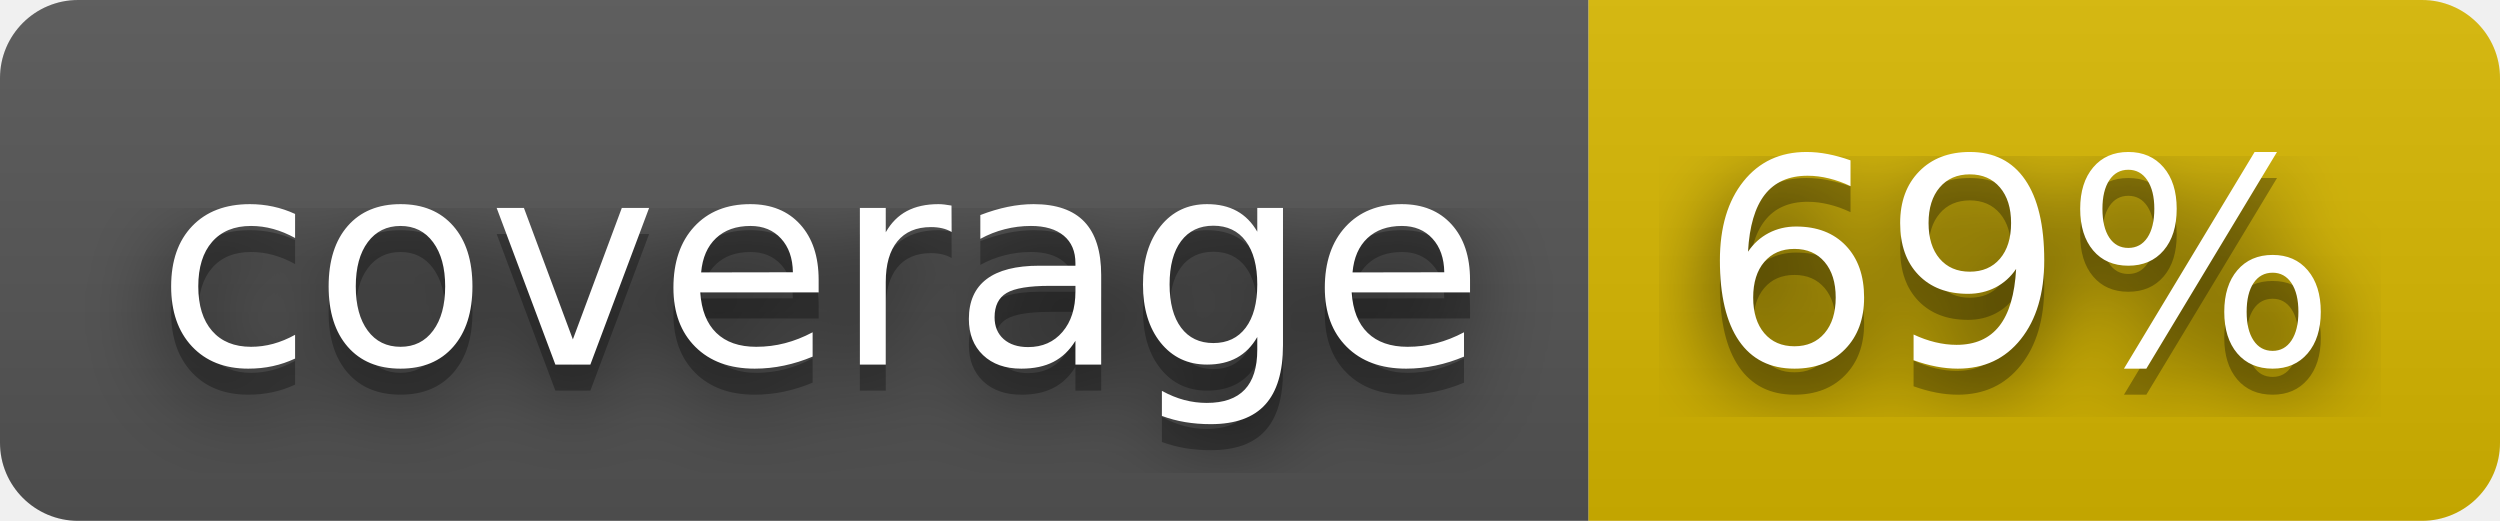
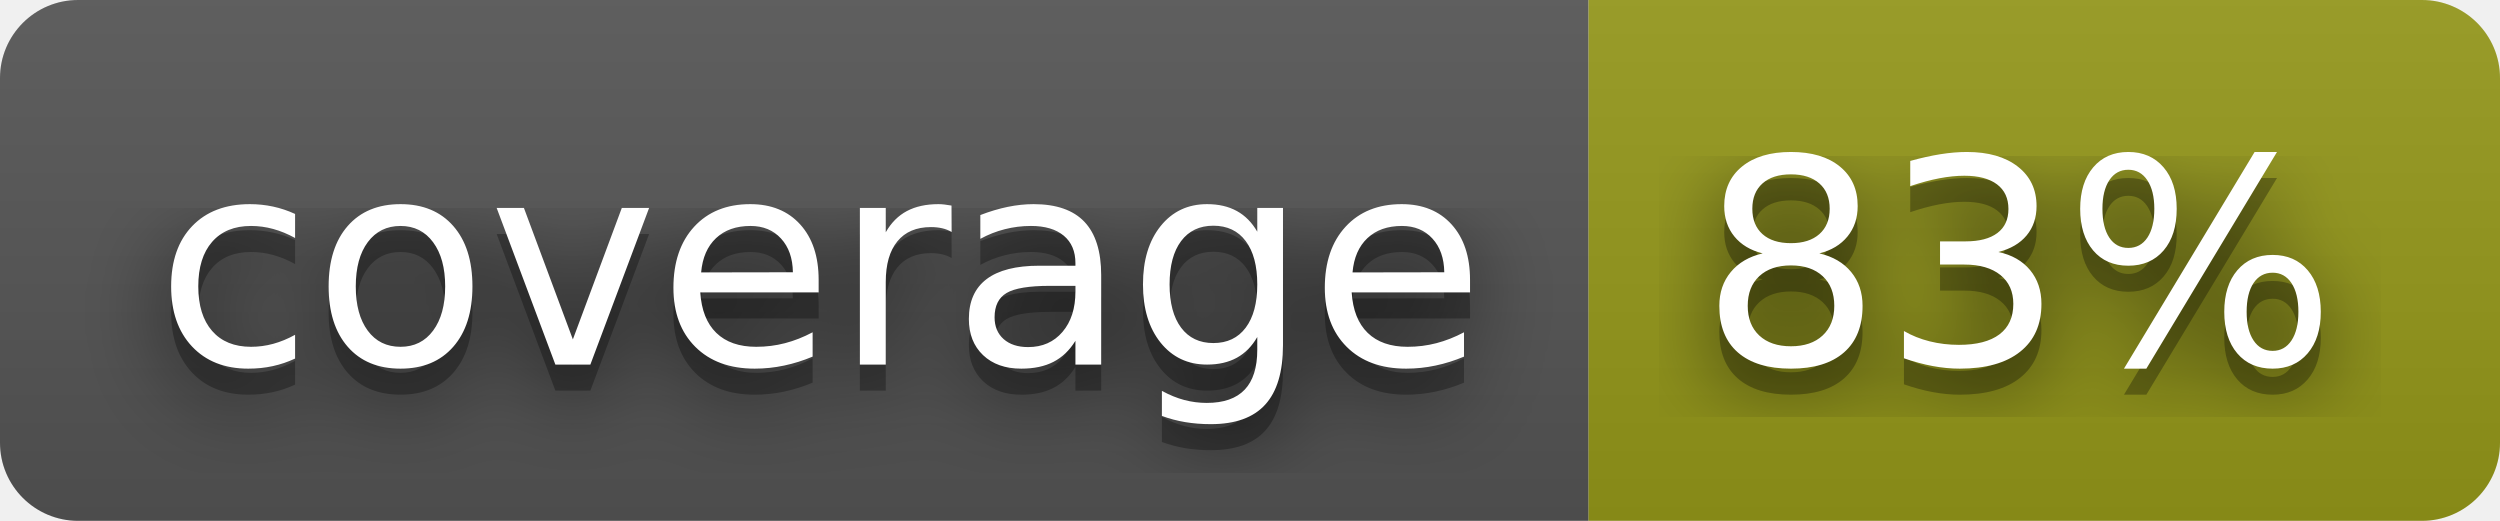
- <svg xmlns="http://www.w3.org/2000/svg" width="96" height="20" role="img" aria-label="coverage: 69%">
+ <svg xmlns="http://www.w3.org/2000/svg" width="96" height="20" role="img" aria-label="coverage: 83%">
  <filter id="blur">
    <feGaussianBlur stdDeviation="16" />
  </filter>
  <linearGradient id="s" x2="0" y2="100%">
    <stop offset="0" stop-color="#bbb" stop-opacity=".1" />
    <stop offset="1" stop-opacity=".1" />
  </linearGradient>
  <clipPath id="r">
    <rect width="96" height="20" rx="3" />
  </clipPath>
  <g clip-path="url(#r)">
    <rect width="61" height="20" fill="#555" />
-     <rect x="61" width="35" height="20" fill="#d8b800" />
+     <rect x="61" width="35" height="20" fill="#95991a" />
    <rect width="96" height="20" fill="url(#s)" />
  </g>
  <g fill="#fff" text-anchor="middle" font-family="Verdana,Geneva,DejaVu Sans,sans-serif" text-rendering="geometricPrecision" font-size="110">
    <g transform="scale(.1)">
      <g aria-hidden="true" fill="#010101">
        <text x="315" y="150" fill-opacity=".8" filter="url(#blur)" textLength="510">coverage</text>
        <text x="315" y="150" fill-opacity=".3" textLength="510">coverage</text>
      </g>
      <text x="315" y="140" textLength="510">coverage</text>
    </g>
    <g transform="scale(.1)">
      <g aria-hidden="true" fill="#010101">
-         <text x="775" y="150" fill-opacity=".8" filter="url(#blur)" textLength="250">69%</text>
-         <text x="775" y="150" fill-opacity=".3" textLength="250">69%</text>
+         <text x="775" y="150" fill-opacity=".8" filter="url(#blur)" textLength="250">83%</text>
+         <text x="775" y="150" fill-opacity=".3" textLength="250">83%</text>
      </g>
-       <text x="775" y="140" textLength="250">69%</text>
+       <text x="775" y="140" textLength="250">83%</text>
    </g>
  </g>
</svg>
